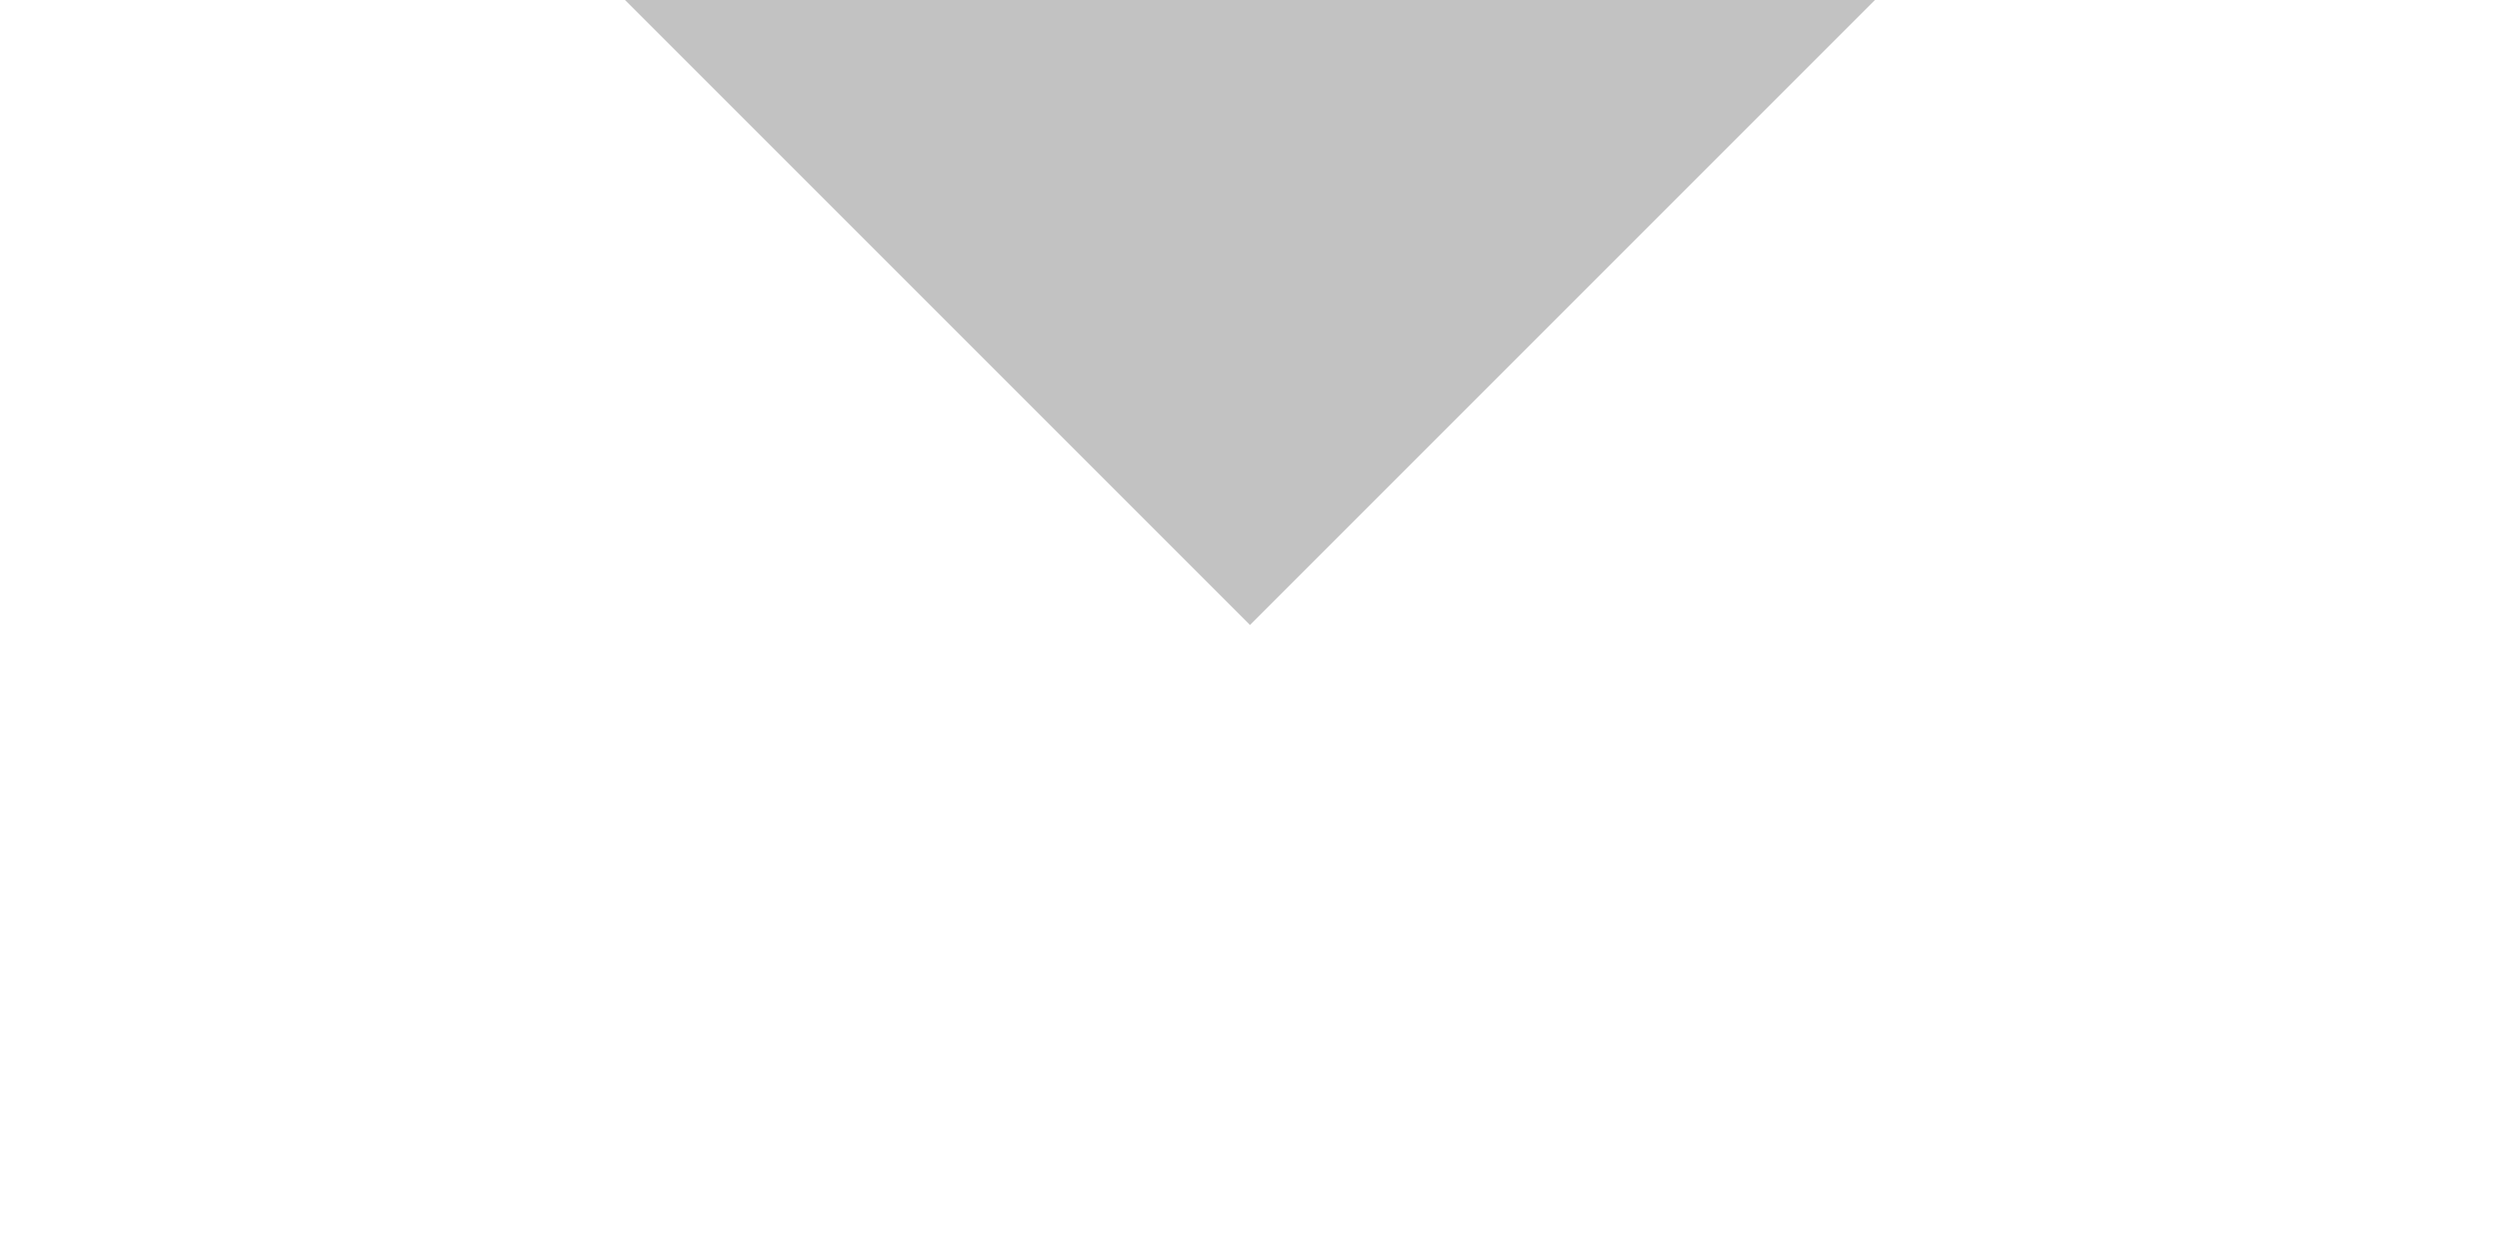
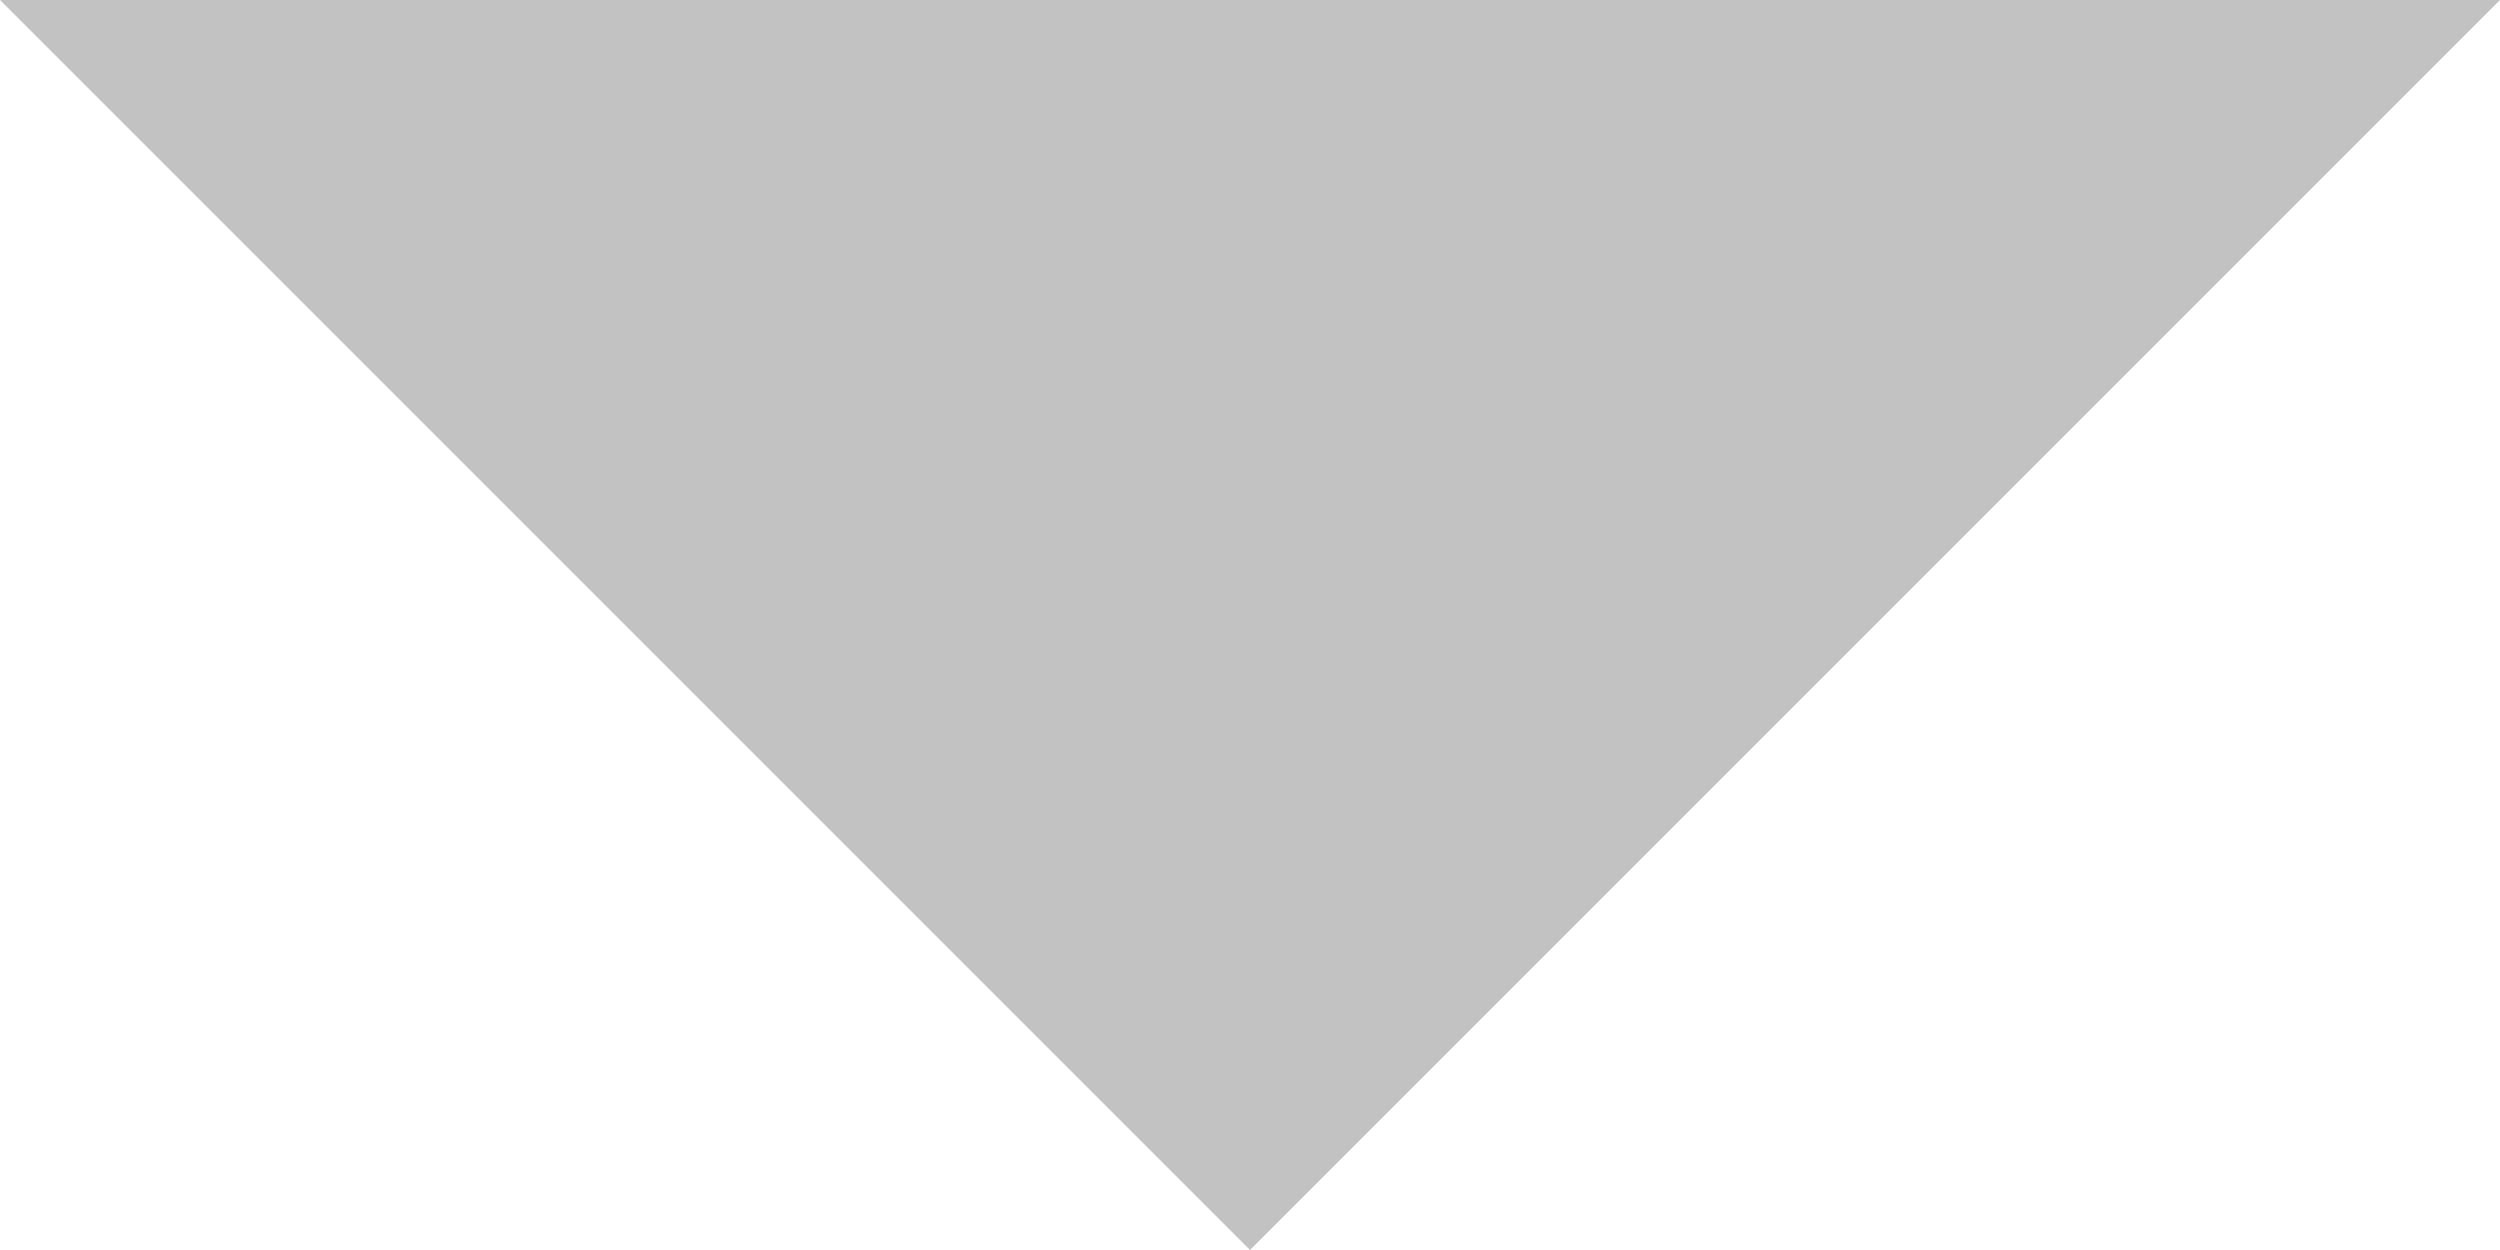
- <svg xmlns="http://www.w3.org/2000/svg" height="5" width="10" viewBox="0 0 10 10">
+ <svg xmlns="http://www.w3.org/2000/svg" height="5" width="10" viewBox="0 0 10 5">
  <path fill="#c2c2c2" d="M0,0,5,5,10,0z" />
</svg>
